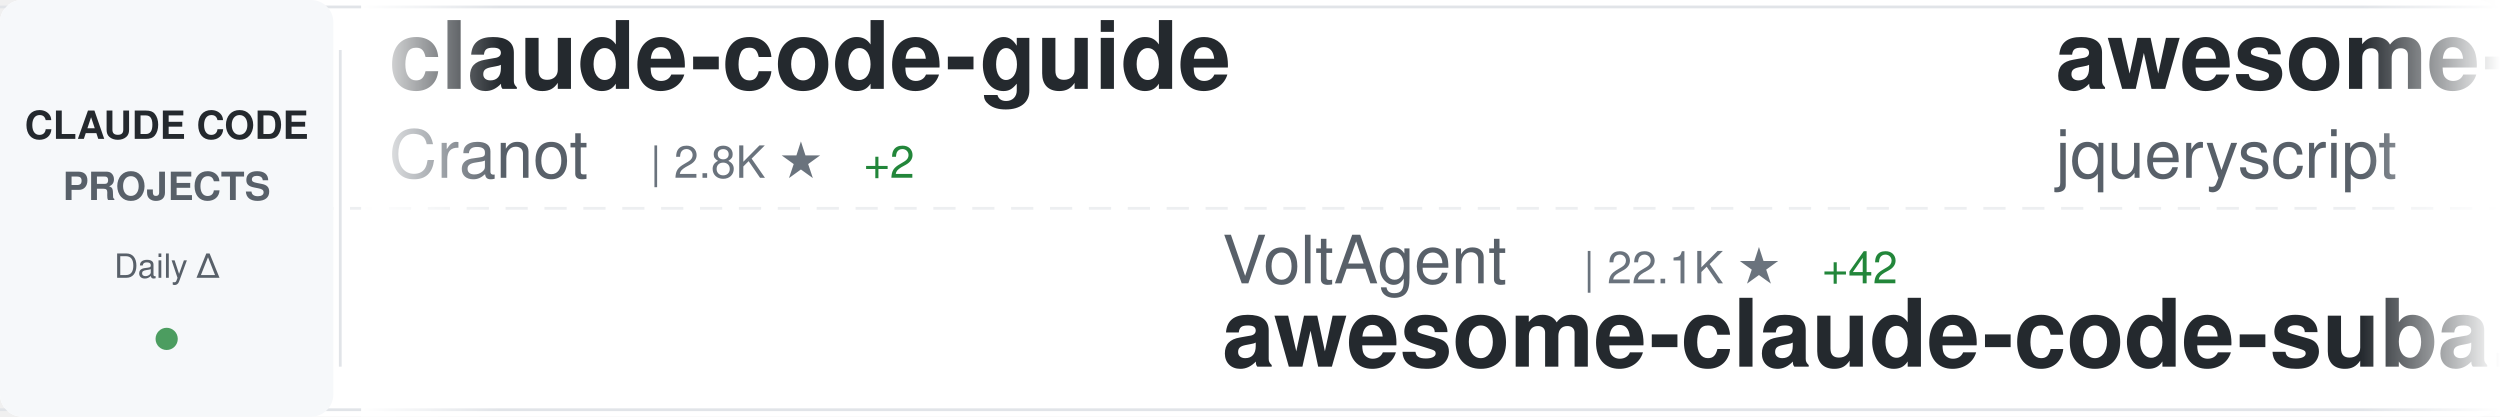
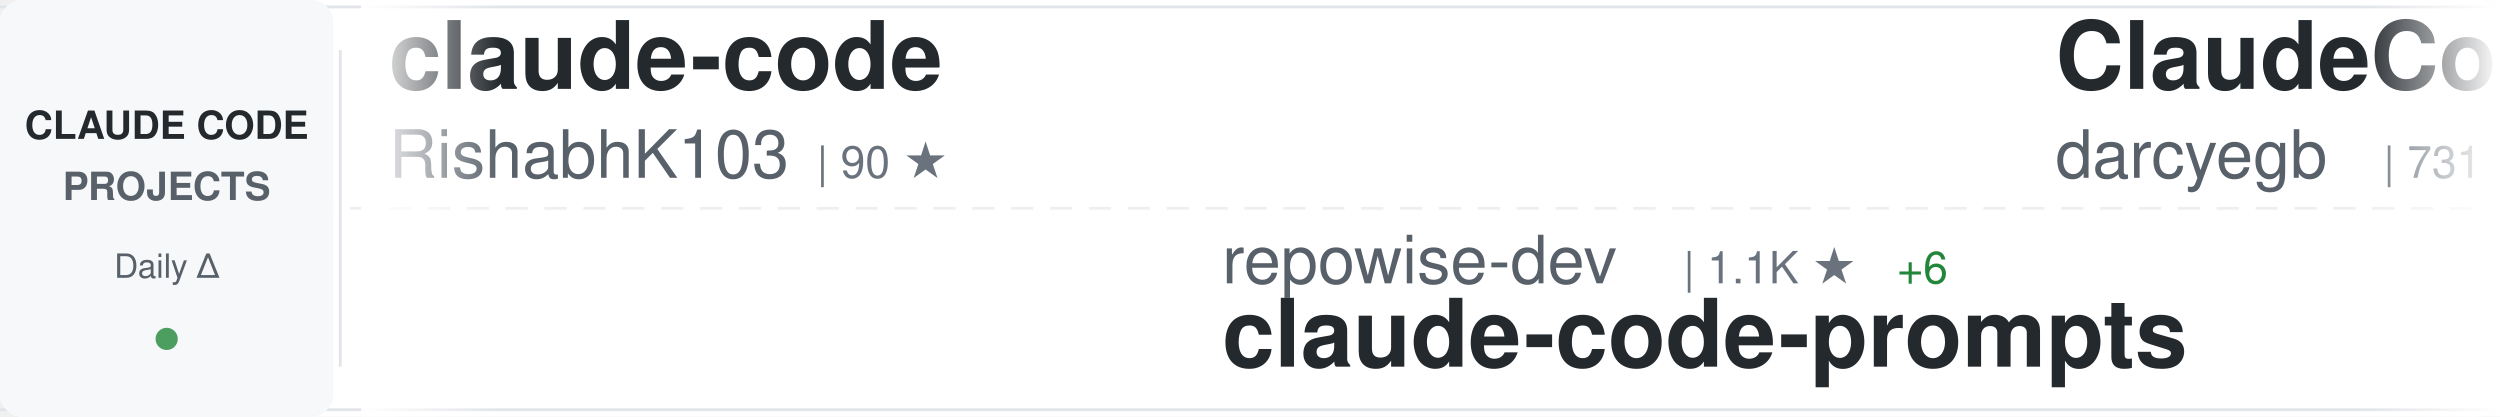
<svg xmlns="http://www.w3.org/2000/svg" width="900" height="150">
  <defs>
    <linearGradient id="awesomeLeftFade" x1="0%" y1="0%" x2="100%" y2="0%">
      <stop offset="0%" style="stop-color:#ffffff;stop-opacity:1" />
      <stop offset="100%" style="stop-color:#ffffff;stop-opacity:0" />
    </linearGradient>
    <linearGradient id="awesomeRightFade" x1="0%" y1="0%" x2="100%" y2="0%">
      <stop offset="0%" style="stop-color:#ffffff;stop-opacity:0" />
      <stop offset="100%" style="stop-color:#ffffff;stop-opacity:1" />
    </linearGradient>
  </defs>
  <rect width="900" height="150" fill="#ffffff" rx="8" />
  <rect x="0" y="2" width="900" height="1" fill="#e1e4e8" />
  <rect x="0" y="147" width="900" height="1" fill="#e1e4e8" />
  <line x1="0" y1="75" x2="900" y2="75" stroke="#e1e4e8" stroke-width="1" stroke-dasharray="8 6" opacity="0.6" />
  <rect x="0" y="0" width="120" height="150" fill="#f6f8fa" rx="8" />
  <text x="60" y="50" font-family="-apple-system, BlinkMacSystemFont, 'Segoe UI', Helvetica, Arial, sans-serif" font-size="14" font-weight="600" fill="#24292e" text-anchor="middle">CLAUDE CODE</text>
  <text x="60" y="72" font-family="-apple-system, BlinkMacSystemFont, 'Segoe UI', Helvetica, Arial, sans-serif" font-size="14" font-weight="600" fill="#586069" text-anchor="middle">PROJECTS</text>
  <text x="60" y="100" font-family="-apple-system, BlinkMacSystemFont, 'Segoe UI', Helvetica, Arial, sans-serif" font-size="12" font-weight="500" fill="#586069" text-anchor="middle">Daily Δ</text>
  <circle cx="60" cy="122" r="4" fill="#22863a" opacity="0.8" />
  <rect x="122" y="18" width="1" height="114" fill="#e1e4e8" />
  <clipPath id="awesomeTickerClip">
    <rect x="130" y="0" width="770" height="150" />
  </clipPath>
  <g clip-path="url(#awesomeTickerClip)">
    <g id="awesomeTickerItems">
      <animateTransform attributeName="transform" attributeType="XML" type="translate" from="0 0" to="-3000 0" dur="54s" repeatCount="indefinite" />
      <g transform="translate(0, 0)">
-         <text x="140" y="32" font-family="-apple-system, BlinkMacSystemFont, 'Segoe UI', Helvetica, Arial, sans-serif" font-size="34" font-weight="600" fill="#24292e">claude-code-guide</text>
-         <text x="140" y="64" font-family="-apple-system, BlinkMacSystemFont, 'Segoe UI', Helvetica, Arial, sans-serif" font-size="24" font-weight="400" fill="#586069">Cranot</text>
-         <text x="234" y="64" font-family="-apple-system, BlinkMacSystemFont, 'Segoe UI', Helvetica, Arial, sans-serif" font-size="16" font-weight="500" fill="#6a737d">| 2.8K ★</text>
-         <text x="311" y="64" font-family="-apple-system, BlinkMacSystemFont, 'Segoe UI', Helvetica, Arial, sans-serif" font-size="16" font-weight="500" fill="#22863a"> +2</text>
+         <text x="140" y="32" font-family="-apple-system, BlinkMacSystemFont, 'Segoe UI', Helvetica, Arial, sans-serif" font-size="34" font-weight="600" fill="#24292e">claude-code</text>
+         <text x="140" y="64" font-family="-apple-system, BlinkMacSystemFont, 'Segoe UI', Helvetica, Arial, sans-serif" font-size="24" font-weight="400" fill="#586069">RishabhK103</text>
+         <text x="294" y="64" font-family="-apple-system, BlinkMacSystemFont, 'Segoe UI', Helvetica, Arial, sans-serif" font-size="16" font-weight="500" fill="#6a737d">| 90 ★</text>
      </g>
      <g transform="translate(300, 0)">
-         <text x="140" y="102" font-family="-apple-system, BlinkMacSystemFont, 'Segoe UI', Helvetica, Arial, sans-serif" font-size="24" font-weight="400" fill="#586069">VoltAgent</text>
-         <text x="270" y="102" font-family="-apple-system, BlinkMacSystemFont, 'Segoe UI', Helvetica, Arial, sans-serif" font-size="16" font-weight="500" fill="#6a737d">| 22.1K ★</text>
-         <text x="356" y="102" font-family="-apple-system, BlinkMacSystemFont, 'Segoe UI', Helvetica, Arial, sans-serif" font-size="16" font-weight="500" fill="#22863a"> +42</text>
-         <text x="140" y="132" font-family="-apple-system, BlinkMacSystemFont, 'Segoe UI', Helvetica, Arial, sans-serif" font-size="34" font-weight="600" fill="#24292e">awesome-claude-code-suba...</text>
+         <text x="140" y="102" font-family="-apple-system, BlinkMacSystemFont, 'Segoe UI', Helvetica, Arial, sans-serif" font-size="24" font-weight="400" fill="#586069">repowise-dev</text>
+         <text x="306" y="102" font-family="-apple-system, BlinkMacSystemFont, 'Segoe UI', Helvetica, Arial, sans-serif" font-size="16" font-weight="500" fill="#6a737d">| 1.1K ★</text>
+         <text x="383" y="102" font-family="-apple-system, BlinkMacSystemFont, 'Segoe UI', Helvetica, Arial, sans-serif" font-size="16" font-weight="500" fill="#22863a"> +6</text>
+         <text x="140" y="132" font-family="-apple-system, BlinkMacSystemFont, 'Segoe UI', Helvetica, Arial, sans-serif" font-size="34" font-weight="600" fill="#24292e">claude-code-prompts</text>
      </g>
      <g transform="translate(600, 0)">
-         <text x="140" y="32" font-family="-apple-system, BlinkMacSystemFont, 'Segoe UI', Helvetica, Arial, sans-serif" font-size="34" font-weight="600" fill="#24292e">awesome-claude-code</text>
-         <text x="140" y="64" font-family="-apple-system, BlinkMacSystemFont, 'Segoe UI', Helvetica, Arial, sans-serif" font-size="24" font-weight="400" fill="#586069">jqueryscript</text>
-         <text x="306" y="64" font-family="-apple-system, BlinkMacSystemFont, 'Segoe UI', Helvetica, Arial, sans-serif" font-size="16" font-weight="500" fill="#6a737d">| 432 ★</text>
-         <text x="374" y="64" font-family="-apple-system, BlinkMacSystemFont, 'Segoe UI', Helvetica, Arial, sans-serif" font-size="16" font-weight="500" fill="#22863a"> +4</text>
+         <text x="140" y="32" font-family="-apple-system, BlinkMacSystemFont, 'Segoe UI', Helvetica, Arial, sans-serif" font-size="34" font-weight="600" fill="#24292e">ClaudeCodeAgents</text>
+         <text x="140" y="64" font-family="-apple-system, BlinkMacSystemFont, 'Segoe UI', Helvetica, Arial, sans-serif" font-size="24" font-weight="400" fill="#586069">darcyegb</text>
+         <text x="258" y="64" font-family="-apple-system, BlinkMacSystemFont, 'Segoe UI', Helvetica, Arial, sans-serif" font-size="16" font-weight="500" fill="#6a737d">| 731 ★</text>
      </g>
      <g transform="translate(900, 0)">
-         <text x="140" y="102" font-family="-apple-system, BlinkMacSystemFont, 'Segoe UI', Helvetica, Arial, sans-serif" font-size="24" font-weight="400" fill="#586069">carlvellotti</text>
-         <text x="306" y="102" font-family="-apple-system, BlinkMacSystemFont, 'Segoe UI', Helvetica, Arial, sans-serif" font-size="16" font-weight="500" fill="#6a737d">| 2.1K ★</text>
-         <text x="140" y="132" font-family="-apple-system, BlinkMacSystemFont, 'Segoe UI', Helvetica, Arial, sans-serif" font-size="34" font-weight="600" fill="#24292e">claude-code-pm-course</text>
+         <text x="140" y="102" font-family="-apple-system, BlinkMacSystemFont, 'Segoe UI', Helvetica, Arial, sans-serif" font-size="24" font-weight="400" fill="#586069">tanbiralam</text>
+         <text x="282" y="102" font-family="-apple-system, BlinkMacSystemFont, 'Segoe UI', Helvetica, Arial, sans-serif" font-size="16" font-weight="500" fill="#6a737d">| 1.9K ★</text>
+         <text x="359" y="102" font-family="-apple-system, BlinkMacSystemFont, 'Segoe UI', Helvetica, Arial, sans-serif" font-size="16" font-weight="500" fill="#22863a"> +5</text>
+         <text x="140" y="132" font-family="-apple-system, BlinkMacSystemFont, 'Segoe UI', Helvetica, Arial, sans-serif" font-size="34" font-weight="600" fill="#24292e">claude-code</text>
      </g>
      <g transform="translate(1200, 0)">
        <text x="140" y="32" font-family="-apple-system, BlinkMacSystemFont, 'Segoe UI', Helvetica, Arial, sans-serif" font-size="34" font-weight="600" fill="#24292e">claude-code</text>
-         <text x="140" y="64" font-family="-apple-system, BlinkMacSystemFont, 'Segoe UI', Helvetica, Arial, sans-serif" font-size="24" font-weight="400" fill="#586069">xorespesp</text>
-         <text x="270" y="64" font-family="-apple-system, BlinkMacSystemFont, 'Segoe UI', Helvetica, Arial, sans-serif" font-size="16" font-weight="500" fill="#6a737d">| 228 ★</text>
+         <text x="140" y="64" font-family="-apple-system, BlinkMacSystemFont, 'Segoe UI', Helvetica, Arial, sans-serif" font-size="24" font-weight="400" fill="#586069">VineeTagarwaL-code</text>
+         <text x="378" y="64" font-family="-apple-system, BlinkMacSystemFont, 'Segoe UI', Helvetica, Arial, sans-serif" font-size="16" font-weight="500" fill="#6a737d">| 276 ★</text>
      </g>
      <g transform="translate(1500, 0)">
-         <text x="140" y="102" font-family="-apple-system, BlinkMacSystemFont, 'Segoe UI', Helvetica, Arial, sans-serif" font-size="24" font-weight="400" fill="#586069">SeemSeam</text>
-         <text x="258" y="102" font-family="-apple-system, BlinkMacSystemFont, 'Segoe UI', Helvetica, Arial, sans-serif" font-size="16" font-weight="500" fill="#6a737d">| 3.0K ★</text>
-         <text x="335" y="102" font-family="-apple-system, BlinkMacSystemFont, 'Segoe UI', Helvetica, Arial, sans-serif" font-size="16" font-weight="500" fill="#22863a"> +8</text>
-         <text x="140" y="132" font-family="-apple-system, BlinkMacSystemFont, 'Segoe UI', Helvetica, Arial, sans-serif" font-size="34" font-weight="600" fill="#24292e">claude_codex_bridge</text>
+         <text x="140" y="102" font-family="-apple-system, BlinkMacSystemFont, 'Segoe UI', Helvetica, Arial, sans-serif" font-size="24" font-weight="400" fill="#586069">OneRedOak</text>
+         <text x="270" y="102" font-family="-apple-system, BlinkMacSystemFont, 'Segoe UI', Helvetica, Arial, sans-serif" font-size="16" font-weight="500" fill="#6a737d">| 3.8K ★</text>
+         <text x="347" y="102" font-family="-apple-system, BlinkMacSystemFont, 'Segoe UI', Helvetica, Arial, sans-serif" font-size="16" font-weight="500" fill="#22863a"> +1</text>
+         <text x="140" y="132" font-family="-apple-system, BlinkMacSystemFont, 'Segoe UI', Helvetica, Arial, sans-serif" font-size="34" font-weight="600" fill="#24292e">claude-code-workflows</text>
      </g>
      <g transform="translate(1800, 0)">
-         <text x="140" y="32" font-family="-apple-system, BlinkMacSystemFont, 'Segoe UI', Helvetica, Arial, sans-serif" font-size="34" font-weight="600" fill="#24292e">claude-code-tudou</text>
-         <text x="140" y="64" font-family="-apple-system, BlinkMacSystemFont, 'Segoe UI', Helvetica, Arial, sans-serif" font-size="24" font-weight="400" fill="#586069">AICoderTudou</text>
-         <text x="306" y="64" font-family="-apple-system, BlinkMacSystemFont, 'Segoe UI', Helvetica, Arial, sans-serif" font-size="16" font-weight="500" fill="#6a737d">| 500 ★</text>
+         <text x="140" y="32" font-family="-apple-system, BlinkMacSystemFont, 'Segoe UI', Helvetica, Arial, sans-serif" font-size="34" font-weight="600" fill="#24292e">claude-code-source-code-...</text>
+         <text x="140" y="64" font-family="-apple-system, BlinkMacSystemFont, 'Segoe UI', Helvetica, Arial, sans-serif" font-size="24" font-weight="400" fill="#586069">ghuntley</text>
+         <text x="258" y="64" font-family="-apple-system, BlinkMacSystemFont, 'Segoe UI', Helvetica, Arial, sans-serif" font-size="16" font-weight="500" fill="#6a737d">| 985 ★</text>
      </g>
      <g transform="translate(2100, 0)">
-         <text x="140" y="102" font-family="-apple-system, BlinkMacSystemFont, 'Segoe UI', Helvetica, Arial, sans-serif" font-size="24" font-weight="400" fill="#586069">disler</text>
-         <text x="234" y="102" font-family="-apple-system, BlinkMacSystemFont, 'Segoe UI', Helvetica, Arial, sans-serif" font-size="16" font-weight="500" fill="#6a737d">| 1.4K ★</text>
-         <text x="311" y="102" font-family="-apple-system, BlinkMacSystemFont, 'Segoe UI', Helvetica, Arial, sans-serif" font-size="16" font-weight="500" fill="#22863a"> +6</text>
-         <text x="140" y="132" font-family="-apple-system, BlinkMacSystemFont, 'Segoe UI', Helvetica, Arial, sans-serif" font-size="34" font-weight="600" fill="#24292e">pi-vs-claude-code</text>
+         <text x="140" y="102" font-family="-apple-system, BlinkMacSystemFont, 'Segoe UI', Helvetica, Arial, sans-serif" font-size="24" font-weight="400" fill="#586069">centminmod</text>
+         <text x="282" y="102" font-family="-apple-system, BlinkMacSystemFont, 'Segoe UI', Helvetica, Arial, sans-serif" font-size="16" font-weight="500" fill="#6a737d">| 2.4K ★</text>
+         <text x="359" y="102" font-family="-apple-system, BlinkMacSystemFont, 'Segoe UI', Helvetica, Arial, sans-serif" font-size="16" font-weight="500" fill="#22863a"> +2</text>
+         <text x="140" y="132" font-family="-apple-system, BlinkMacSystemFont, 'Segoe UI', Helvetica, Arial, sans-serif" font-size="34" font-weight="600" fill="#24292e">my-claude-code-setup</text>
      </g>
      <g transform="translate(2400, 0)">
-         <text x="140" y="32" font-family="-apple-system, BlinkMacSystemFont, 'Segoe UI', Helvetica, Arial, sans-serif" font-size="34" font-weight="600" fill="#24292e">Claude-code</text>
-         <text x="140" y="64" font-family="-apple-system, BlinkMacSystemFont, 'Segoe UI', Helvetica, Arial, sans-serif" font-size="24" font-weight="400" fill="#586069">zstmfhy</text>
-         <text x="246" y="64" font-family="-apple-system, BlinkMacSystemFont, 'Segoe UI', Helvetica, Arial, sans-serif" font-size="16" font-weight="500" fill="#6a737d">| 190 ★</text>
+         <text x="140" y="32" font-family="-apple-system, BlinkMacSystemFont, 'Segoe UI', Helvetica, Arial, sans-serif" font-size="34" font-weight="600" fill="#24292e">claude-code-cli</text>
+         <text x="140" y="64" font-family="-apple-system, BlinkMacSystemFont, 'Segoe UI', Helvetica, Arial, sans-serif" font-size="24" font-weight="400" fill="#586069">huangserva</text>
+         <text x="282" y="64" font-family="-apple-system, BlinkMacSystemFont, 'Segoe UI', Helvetica, Arial, sans-serif" font-size="16" font-weight="500" fill="#6a737d">| 608 ★</text>
+         <text x="350" y="64" font-family="-apple-system, BlinkMacSystemFont, 'Segoe UI', Helvetica, Arial, sans-serif" font-size="16" font-weight="500" fill="#22863a"> +1</text>
      </g>
      <g transform="translate(2700, 0)">
-         <text x="140" y="102" font-family="-apple-system, BlinkMacSystemFont, 'Segoe UI', Helvetica, Arial, sans-serif" font-size="24" font-weight="400" fill="#586069">pengchengneo</text>
-         <text x="306" y="102" font-family="-apple-system, BlinkMacSystemFont, 'Segoe UI', Helvetica, Arial, sans-serif" font-size="16" font-weight="500" fill="#6a737d">| 1.6K ★</text>
-         <text x="383" y="102" font-family="-apple-system, BlinkMacSystemFont, 'Segoe UI', Helvetica, Arial, sans-serif" font-size="16" font-weight="500" fill="#22863a"> +2</text>
-         <text x="140" y="132" font-family="-apple-system, BlinkMacSystemFont, 'Segoe UI', Helvetica, Arial, sans-serif" font-size="34" font-weight="600" fill="#24292e">Claude-Code</text>
+         <text x="140" y="102" font-family="-apple-system, BlinkMacSystemFont, 'Segoe UI', Helvetica, Arial, sans-serif" font-size="24" font-weight="400" fill="#586069">luongnv89</text>
+         <text x="270" y="102" font-family="-apple-system, BlinkMacSystemFont, 'Segoe UI', Helvetica, Arial, sans-serif" font-size="16" font-weight="500" fill="#6a737d">| 37.7K ★</text>
+         <text x="356" y="102" font-family="-apple-system, BlinkMacSystemFont, 'Segoe UI', Helvetica, Arial, sans-serif" font-size="16" font-weight="500" fill="#22863a"> +85</text>
+         <text x="140" y="132" font-family="-apple-system, BlinkMacSystemFont, 'Segoe UI', Helvetica, Arial, sans-serif" font-size="34" font-weight="600" fill="#24292e">claude-howto</text>
      </g>
      <g transform="translate(3000, 0)">
-         <text x="140" y="32" font-family="-apple-system, BlinkMacSystemFont, 'Segoe UI', Helvetica, Arial, sans-serif" font-size="34" font-weight="600" fill="#24292e">claude-code-guide</text>
-         <text x="140" y="64" font-family="-apple-system, BlinkMacSystemFont, 'Segoe UI', Helvetica, Arial, sans-serif" font-size="24" font-weight="400" fill="#586069">Cranot</text>
-         <text x="234" y="64" font-family="-apple-system, BlinkMacSystemFont, 'Segoe UI', Helvetica, Arial, sans-serif" font-size="16" font-weight="500" fill="#6a737d">| 2.8K ★</text>
-         <text x="311" y="64" font-family="-apple-system, BlinkMacSystemFont, 'Segoe UI', Helvetica, Arial, sans-serif" font-size="16" font-weight="500" fill="#22863a"> +2</text>
+         <text x="140" y="32" font-family="-apple-system, BlinkMacSystemFont, 'Segoe UI', Helvetica, Arial, sans-serif" font-size="34" font-weight="600" fill="#24292e">claude-code</text>
+         <text x="140" y="64" font-family="-apple-system, BlinkMacSystemFont, 'Segoe UI', Helvetica, Arial, sans-serif" font-size="24" font-weight="400" fill="#586069">RishabhK103</text>
+         <text x="294" y="64" font-family="-apple-system, BlinkMacSystemFont, 'Segoe UI', Helvetica, Arial, sans-serif" font-size="16" font-weight="500" fill="#6a737d">| 90 ★</text>
      </g>
      <g transform="translate(3300, 0)">
-         <text x="140" y="102" font-family="-apple-system, BlinkMacSystemFont, 'Segoe UI', Helvetica, Arial, sans-serif" font-size="24" font-weight="400" fill="#586069">VoltAgent</text>
-         <text x="270" y="102" font-family="-apple-system, BlinkMacSystemFont, 'Segoe UI', Helvetica, Arial, sans-serif" font-size="16" font-weight="500" fill="#6a737d">| 22.1K ★</text>
-         <text x="356" y="102" font-family="-apple-system, BlinkMacSystemFont, 'Segoe UI', Helvetica, Arial, sans-serif" font-size="16" font-weight="500" fill="#22863a"> +42</text>
-         <text x="140" y="132" font-family="-apple-system, BlinkMacSystemFont, 'Segoe UI', Helvetica, Arial, sans-serif" font-size="34" font-weight="600" fill="#24292e">awesome-claude-code-suba...</text>
+         <text x="140" y="102" font-family="-apple-system, BlinkMacSystemFont, 'Segoe UI', Helvetica, Arial, sans-serif" font-size="24" font-weight="400" fill="#586069">repowise-dev</text>
+         <text x="306" y="102" font-family="-apple-system, BlinkMacSystemFont, 'Segoe UI', Helvetica, Arial, sans-serif" font-size="16" font-weight="500" fill="#6a737d">| 1.1K ★</text>
+         <text x="383" y="102" font-family="-apple-system, BlinkMacSystemFont, 'Segoe UI', Helvetica, Arial, sans-serif" font-size="16" font-weight="500" fill="#22863a"> +6</text>
+         <text x="140" y="132" font-family="-apple-system, BlinkMacSystemFont, 'Segoe UI', Helvetica, Arial, sans-serif" font-size="34" font-weight="600" fill="#24292e">claude-code-prompts</text>
      </g>
      <g transform="translate(3600, 0)">
-         <text x="140" y="32" font-family="-apple-system, BlinkMacSystemFont, 'Segoe UI', Helvetica, Arial, sans-serif" font-size="34" font-weight="600" fill="#24292e">awesome-claude-code</text>
-         <text x="140" y="64" font-family="-apple-system, BlinkMacSystemFont, 'Segoe UI', Helvetica, Arial, sans-serif" font-size="24" font-weight="400" fill="#586069">jqueryscript</text>
-         <text x="306" y="64" font-family="-apple-system, BlinkMacSystemFont, 'Segoe UI', Helvetica, Arial, sans-serif" font-size="16" font-weight="500" fill="#6a737d">| 432 ★</text>
-         <text x="374" y="64" font-family="-apple-system, BlinkMacSystemFont, 'Segoe UI', Helvetica, Arial, sans-serif" font-size="16" font-weight="500" fill="#22863a"> +4</text>
+         <text x="140" y="32" font-family="-apple-system, BlinkMacSystemFont, 'Segoe UI', Helvetica, Arial, sans-serif" font-size="34" font-weight="600" fill="#24292e">ClaudeCodeAgents</text>
+         <text x="140" y="64" font-family="-apple-system, BlinkMacSystemFont, 'Segoe UI', Helvetica, Arial, sans-serif" font-size="24" font-weight="400" fill="#586069">darcyegb</text>
+         <text x="258" y="64" font-family="-apple-system, BlinkMacSystemFont, 'Segoe UI', Helvetica, Arial, sans-serif" font-size="16" font-weight="500" fill="#6a737d">| 731 ★</text>
      </g>
      <g transform="translate(3900, 0)">
-         <text x="140" y="102" font-family="-apple-system, BlinkMacSystemFont, 'Segoe UI', Helvetica, Arial, sans-serif" font-size="24" font-weight="400" fill="#586069">carlvellotti</text>
-         <text x="306" y="102" font-family="-apple-system, BlinkMacSystemFont, 'Segoe UI', Helvetica, Arial, sans-serif" font-size="16" font-weight="500" fill="#6a737d">| 2.1K ★</text>
-         <text x="140" y="132" font-family="-apple-system, BlinkMacSystemFont, 'Segoe UI', Helvetica, Arial, sans-serif" font-size="34" font-weight="600" fill="#24292e">claude-code-pm-course</text>
+         <text x="140" y="102" font-family="-apple-system, BlinkMacSystemFont, 'Segoe UI', Helvetica, Arial, sans-serif" font-size="24" font-weight="400" fill="#586069">tanbiralam</text>
+         <text x="282" y="102" font-family="-apple-system, BlinkMacSystemFont, 'Segoe UI', Helvetica, Arial, sans-serif" font-size="16" font-weight="500" fill="#6a737d">| 1.9K ★</text>
+         <text x="359" y="102" font-family="-apple-system, BlinkMacSystemFont, 'Segoe UI', Helvetica, Arial, sans-serif" font-size="16" font-weight="500" fill="#22863a"> +5</text>
+         <text x="140" y="132" font-family="-apple-system, BlinkMacSystemFont, 'Segoe UI', Helvetica, Arial, sans-serif" font-size="34" font-weight="600" fill="#24292e">claude-code</text>
      </g>
    </g>
  </g>
  <rect x="130" y="0" width="50" height="150" fill="url(#awesomeLeftFade)" />
  <rect x="850" y="0" width="50" height="150" fill="url(#awesomeRightFade)" />
</svg>
